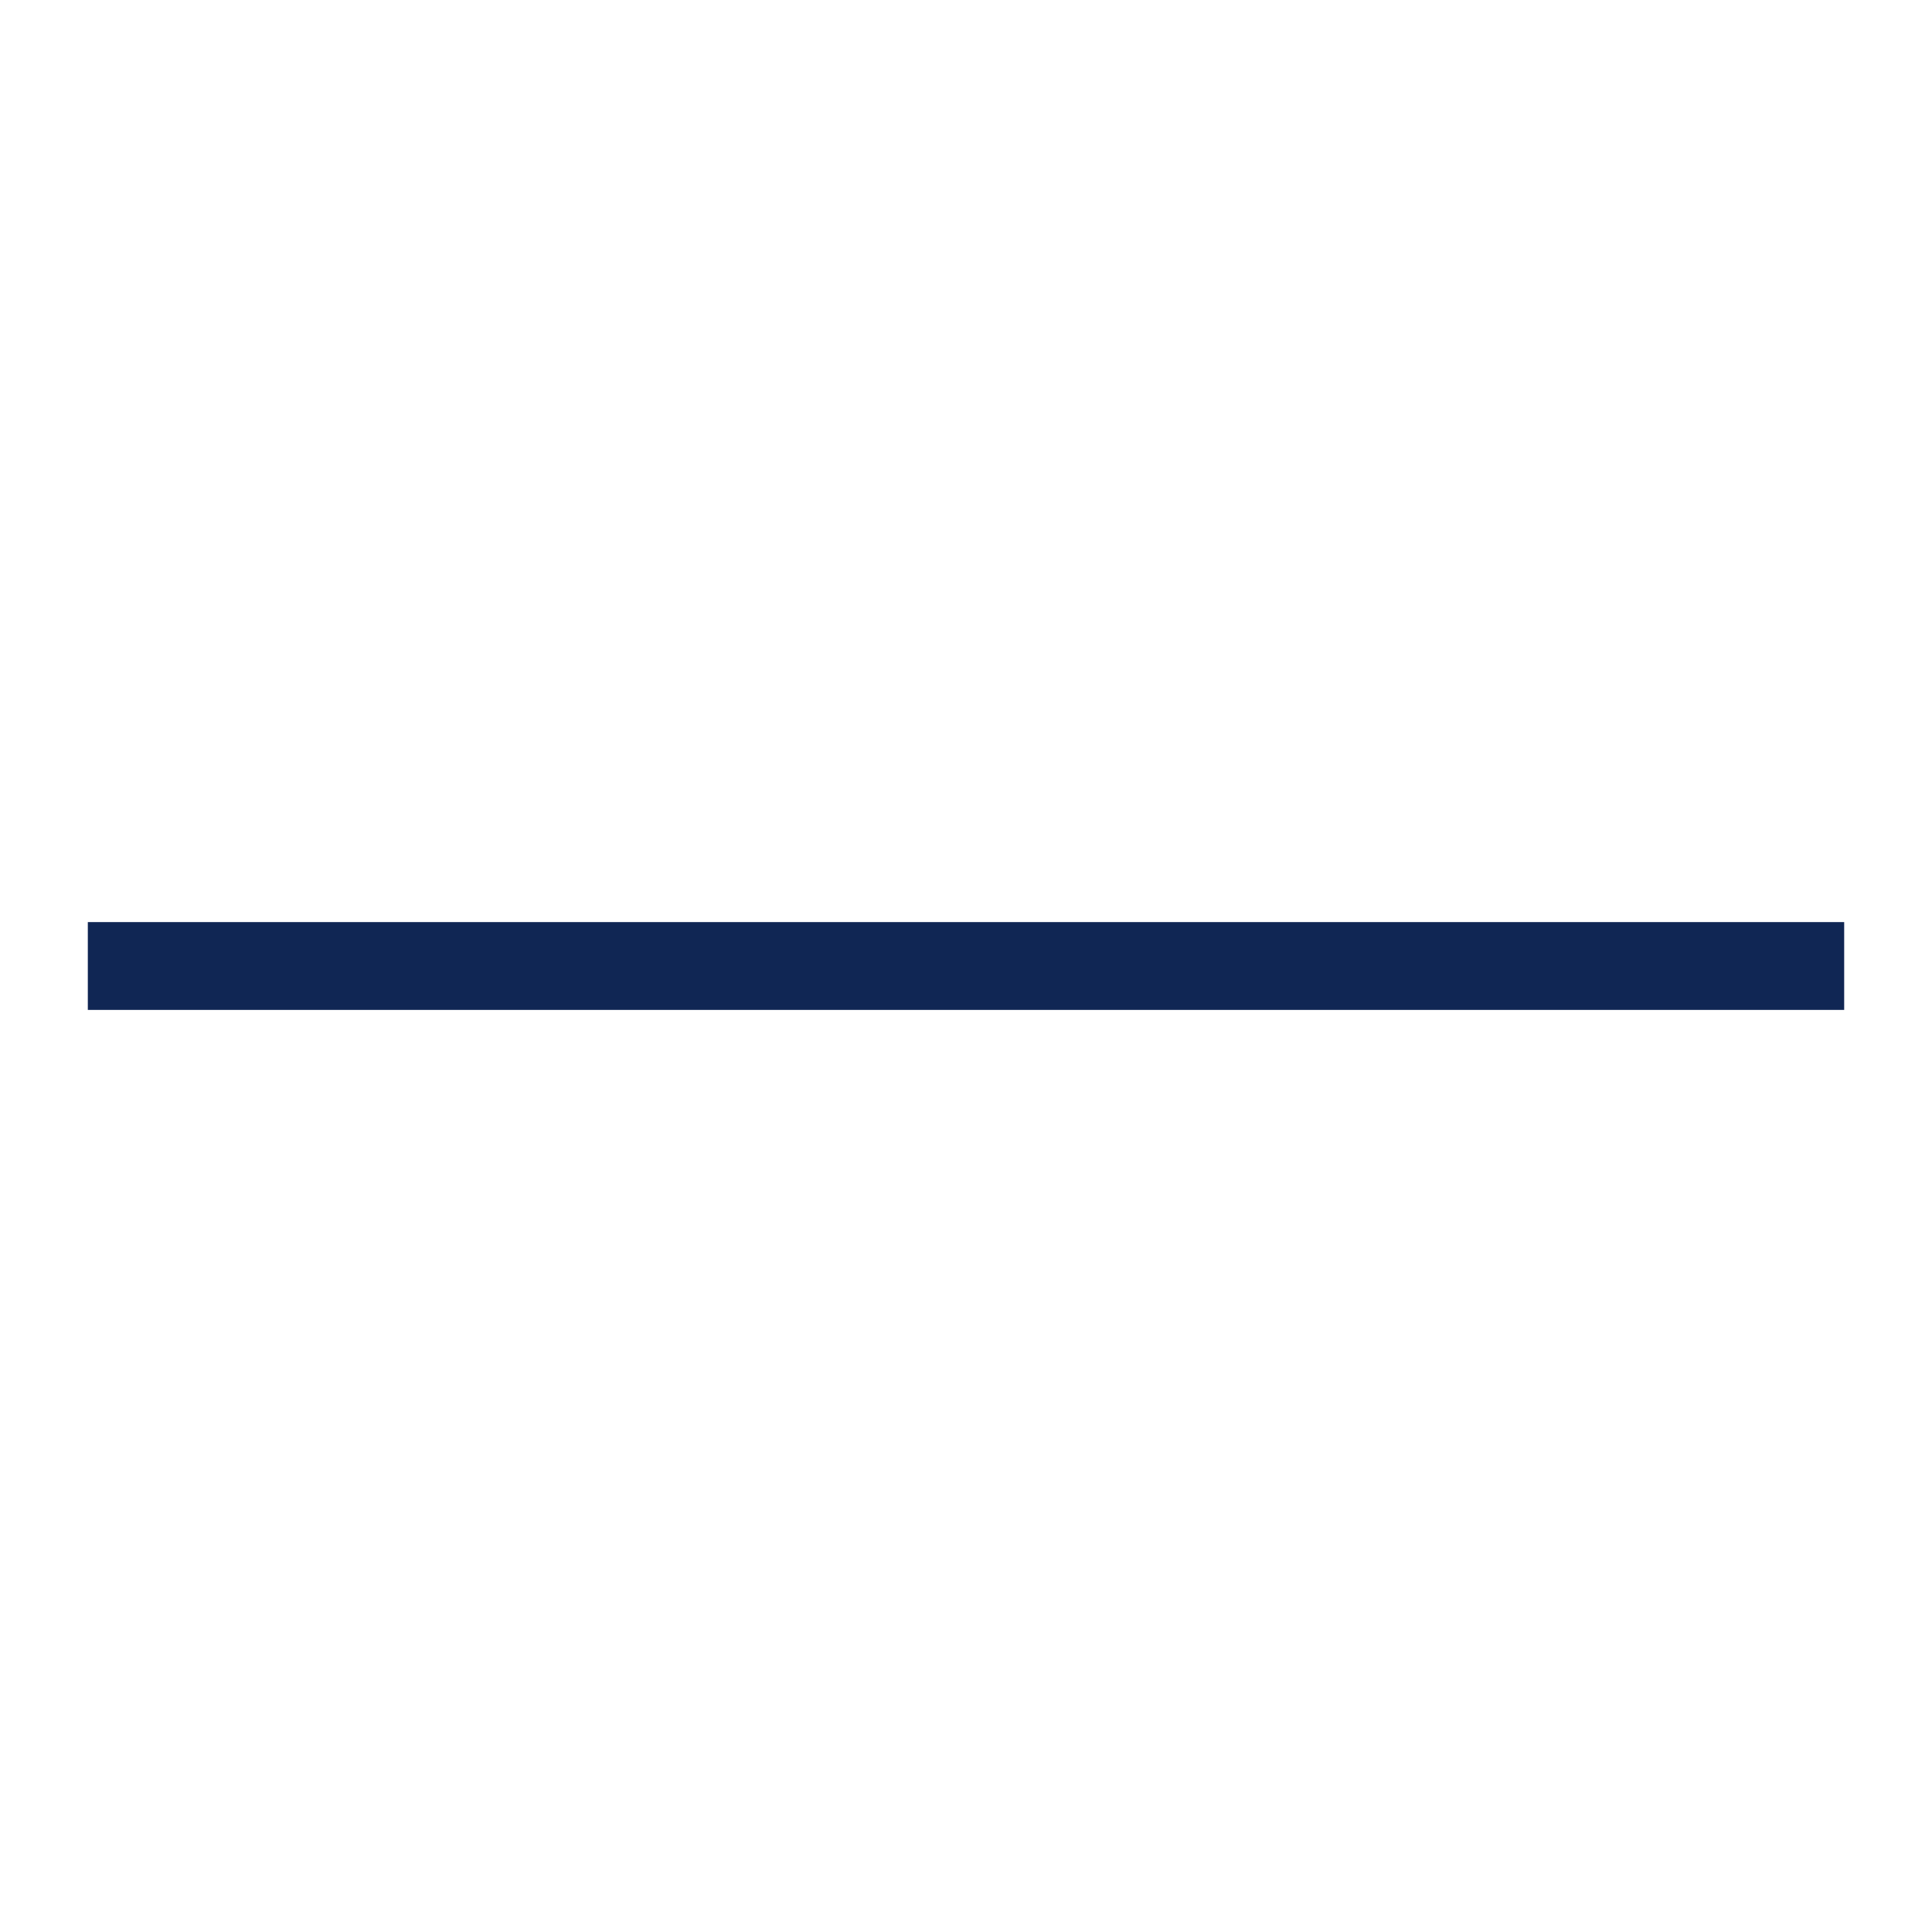
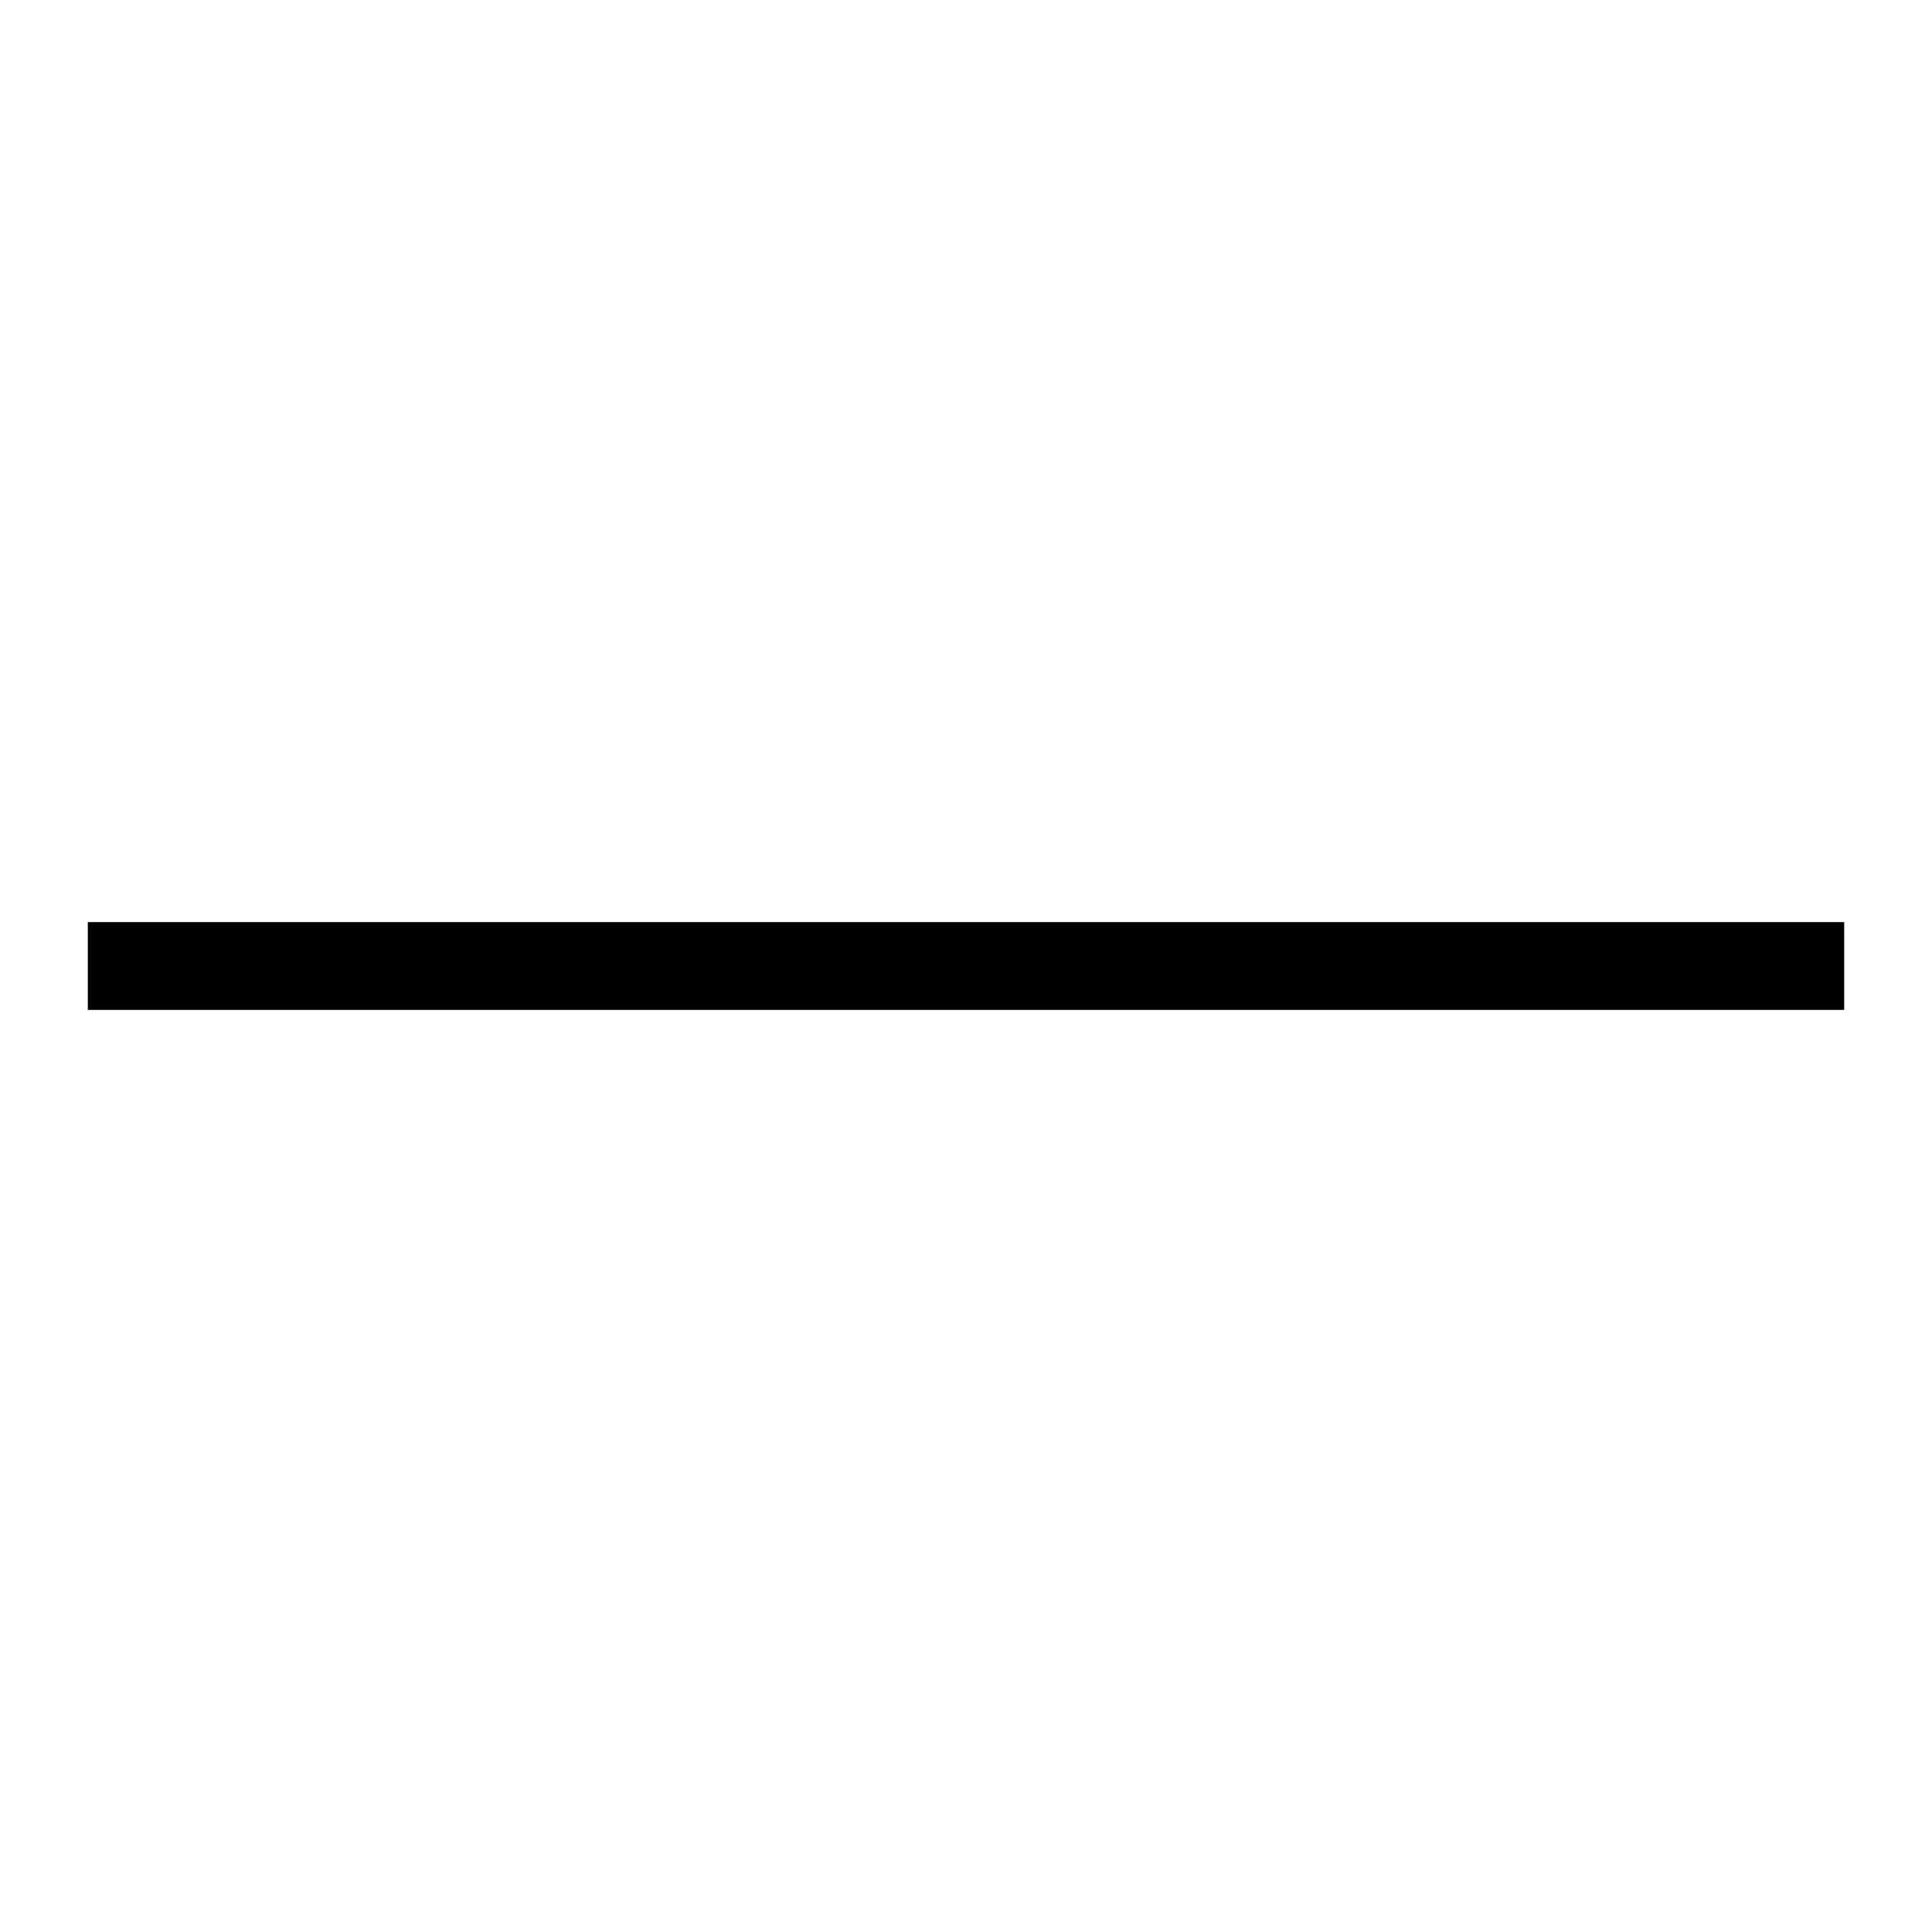
<svg xmlns="http://www.w3.org/2000/svg" width="22" height="22" viewBox="0 0 22 22" fill="none">
-   <path d="M21 11H11H1" stroke="#102654" />
+   <path d="M21 11H11H1" stroke="currentColor" />
</svg>
